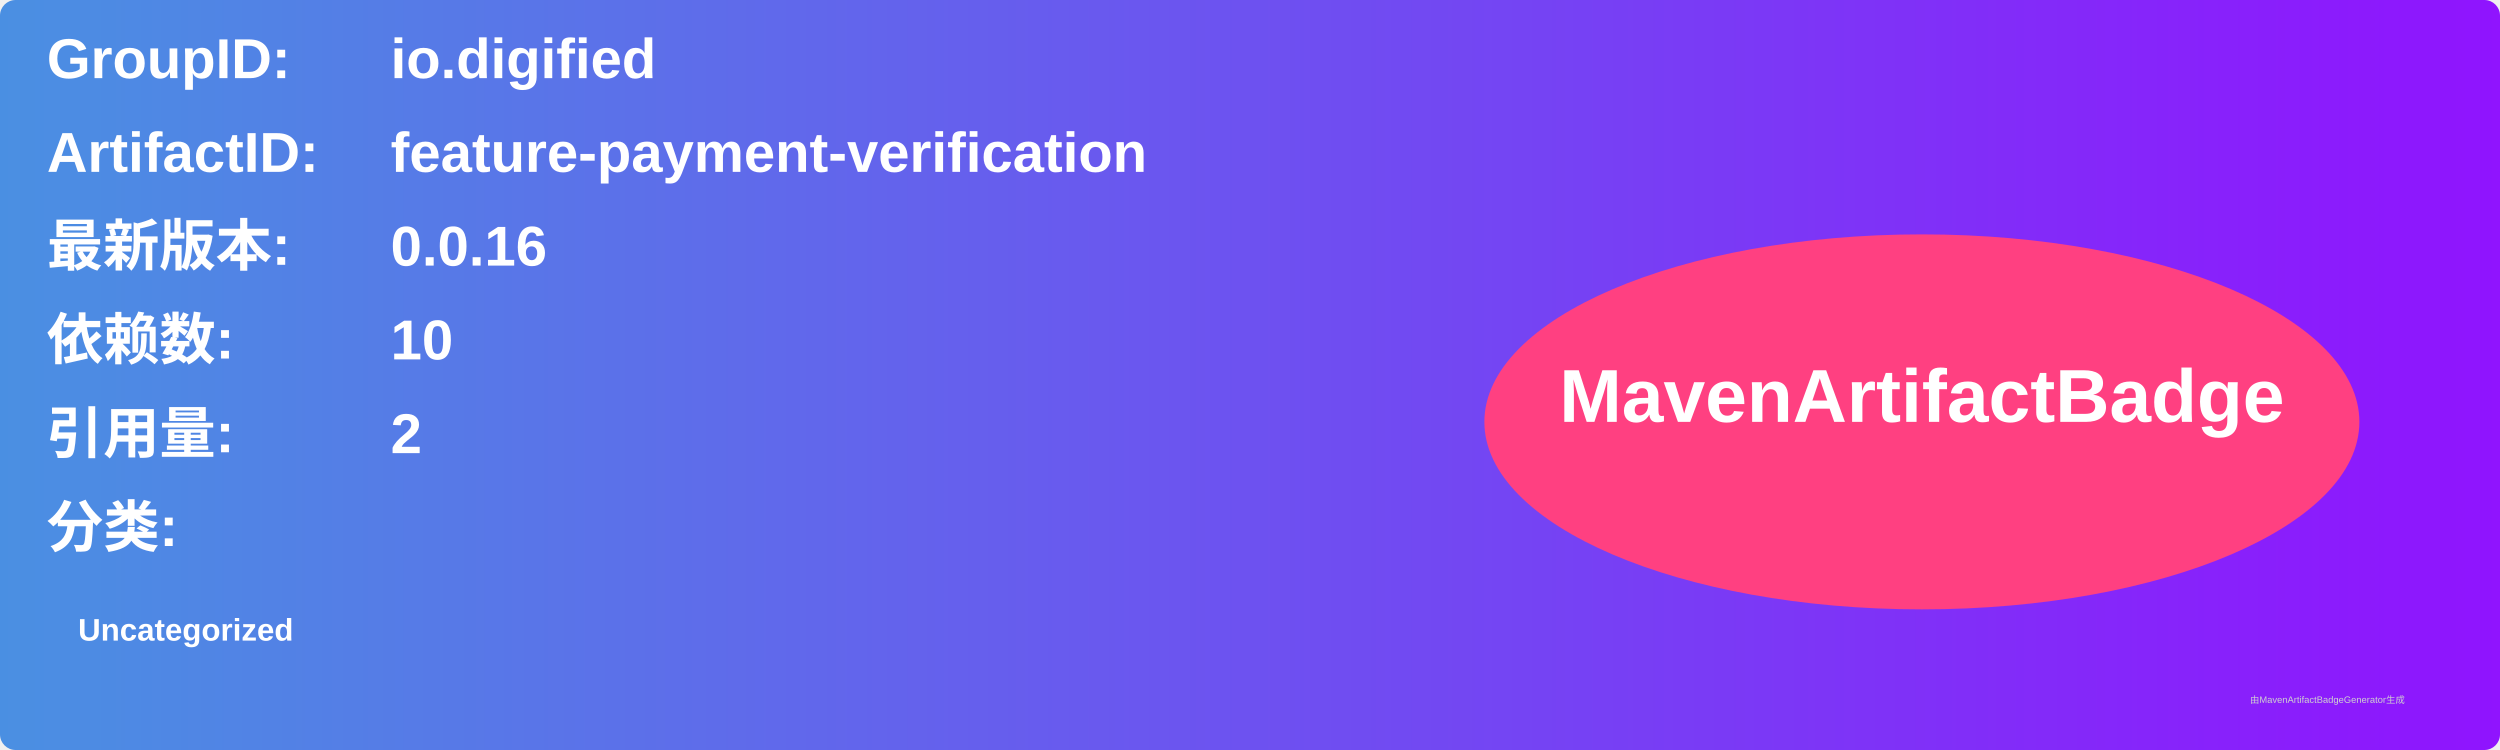
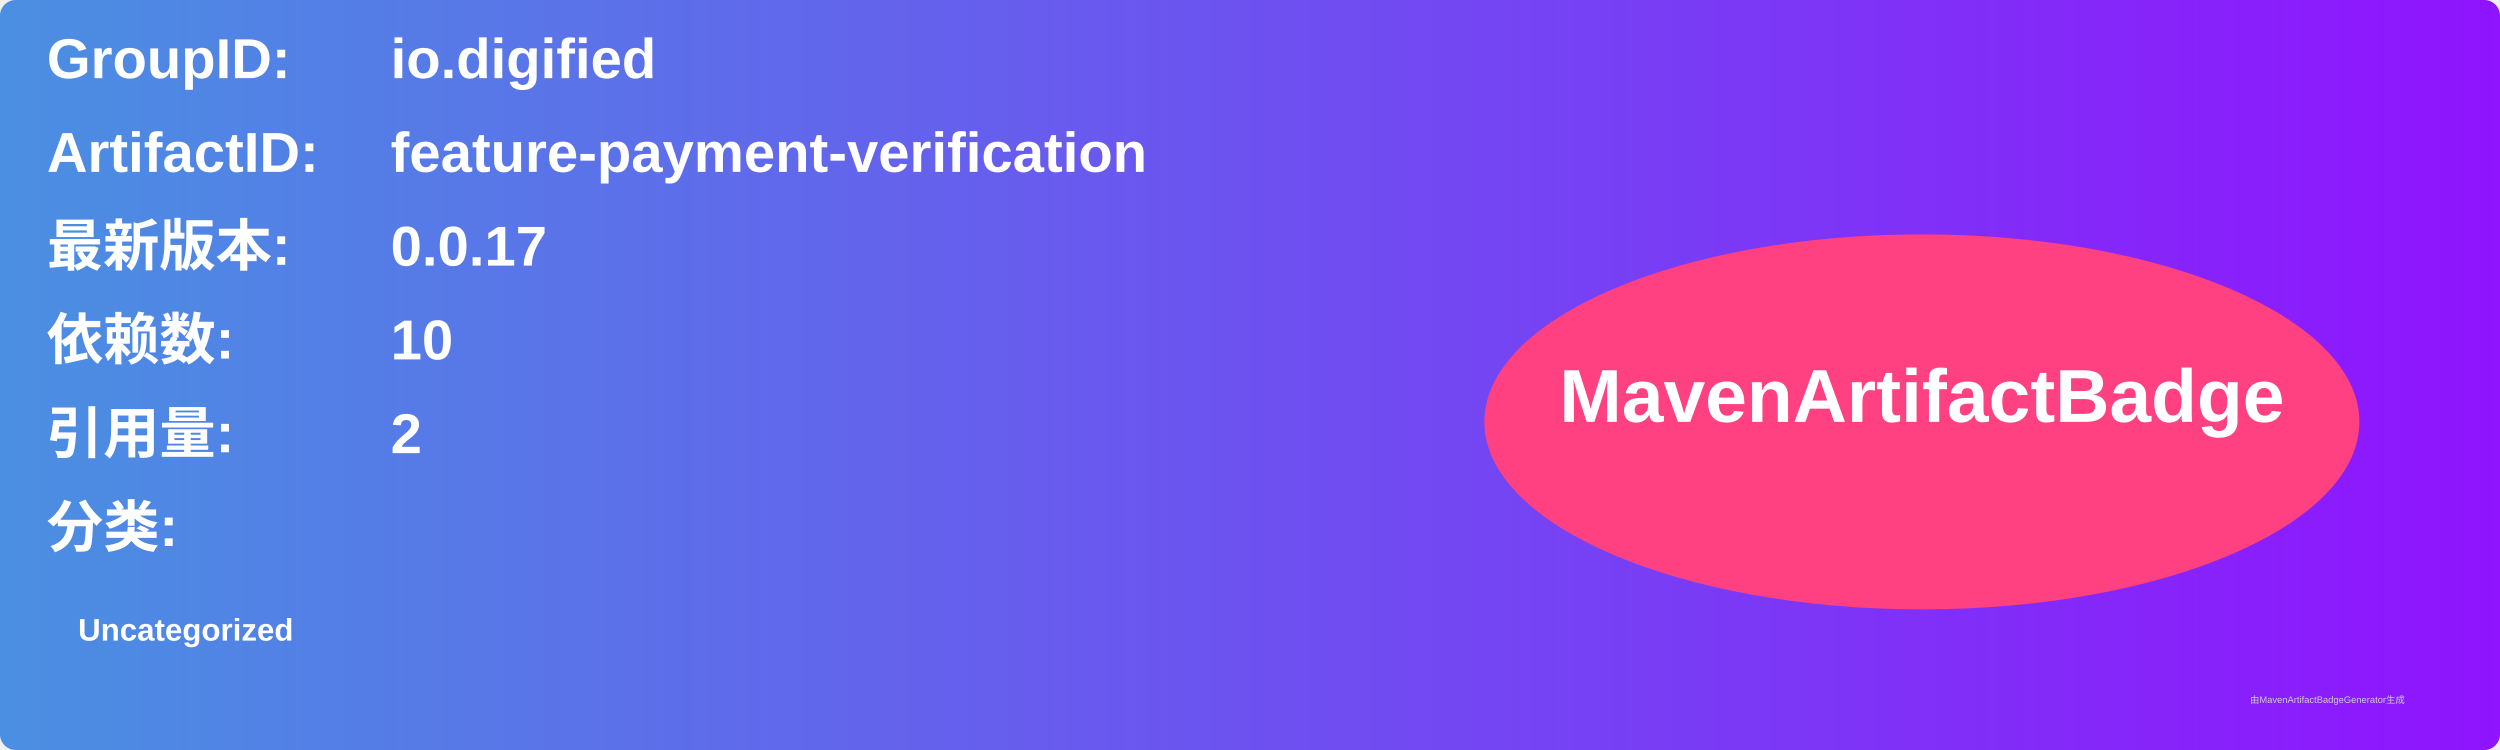
<svg xmlns="http://www.w3.org/2000/svg" width="800" height="240" viewBox="0 0 800 240">
  <linearGradient id="grad" x1="0%" y1="0%" x2="100%" y2="0%">
    <stop offset="0%" stop-color="#4a90e2" />
    <stop offset="100%" stop-color="#9013fe" />
  </linearGradient>
  <rect width="100%" height="100%" rx="5" ry="5" fill="url(#grad)" />
  <g transform="translate(15, 15)">
    <text x="0" y="10" font-family="Arial" font-size="18" fill="white" font-weight="bold" width="260">GroupID:</text>
    <text x="110" y="10" font-family="Arial" font-size="18" fill="white" font-weight="bold" width="460">io.digified</text>
    <text x="0" y="40" font-family="Arial" font-size="18" fill="white" font-weight="bold" width="260">ArtifactID:</text>
    <text x="110" y="40" font-family="Arial" font-size="18" fill="white" font-weight="bold" width="460">feature-payment-verification</text>
    <text x="0" y="70" font-family="Arial" font-size="18" fill="white" font-weight="bold">最新版本:</text>
    <text x="110" y="70" font-family="Arial" font-size="18" fill="white" font-weight="bold">
-       <tspan font-weight="bold">0.0.16</tspan>
+       <tspan font-weight="bold">0.0.17</tspan>
    </text>
    <text x="0" y="100" font-family="Arial" font-size="18" fill="white" font-weight="bold">依赖数: </text>
    <text x="110" y="100" font-family="Arial" font-size="18" fill="white">
      <tspan font-weight="bold">10</tspan>
    </text>
    <text x="0" y="130" font-family="Arial" font-size="18" fill="white" font-weight="bold">引用量: </text>
    <text x="110" y="130" font-family="Arial" font-size="18" fill="white">
      <tspan font-weight="bold">2</tspan>
    </text>
    <text x="0" y="160" font-family="Arial" font-size="18" fill="white" font-weight="bold">分类:</text>
    <text x="10" y="190" font-family="Arial" font-size="10" fill="white">
      <tspan font-weight="bold">Uncategorized</tspan>
    </text>
    <ellipse cx="600" cy="120" rx="140" ry="60" fill="#ff4081" />
    <text x="600" y="120" text-anchor="middle" font-family="Arial" font-size="24" fill="white" font-weight="bold">MavenArtifactBadge</text>
  </g>
  <text x="720" y="225" font-family="Arial" font-size="3" fill="#d0d0d0">由MavenArtifactBadgeGenerator生成</text>
</svg>
